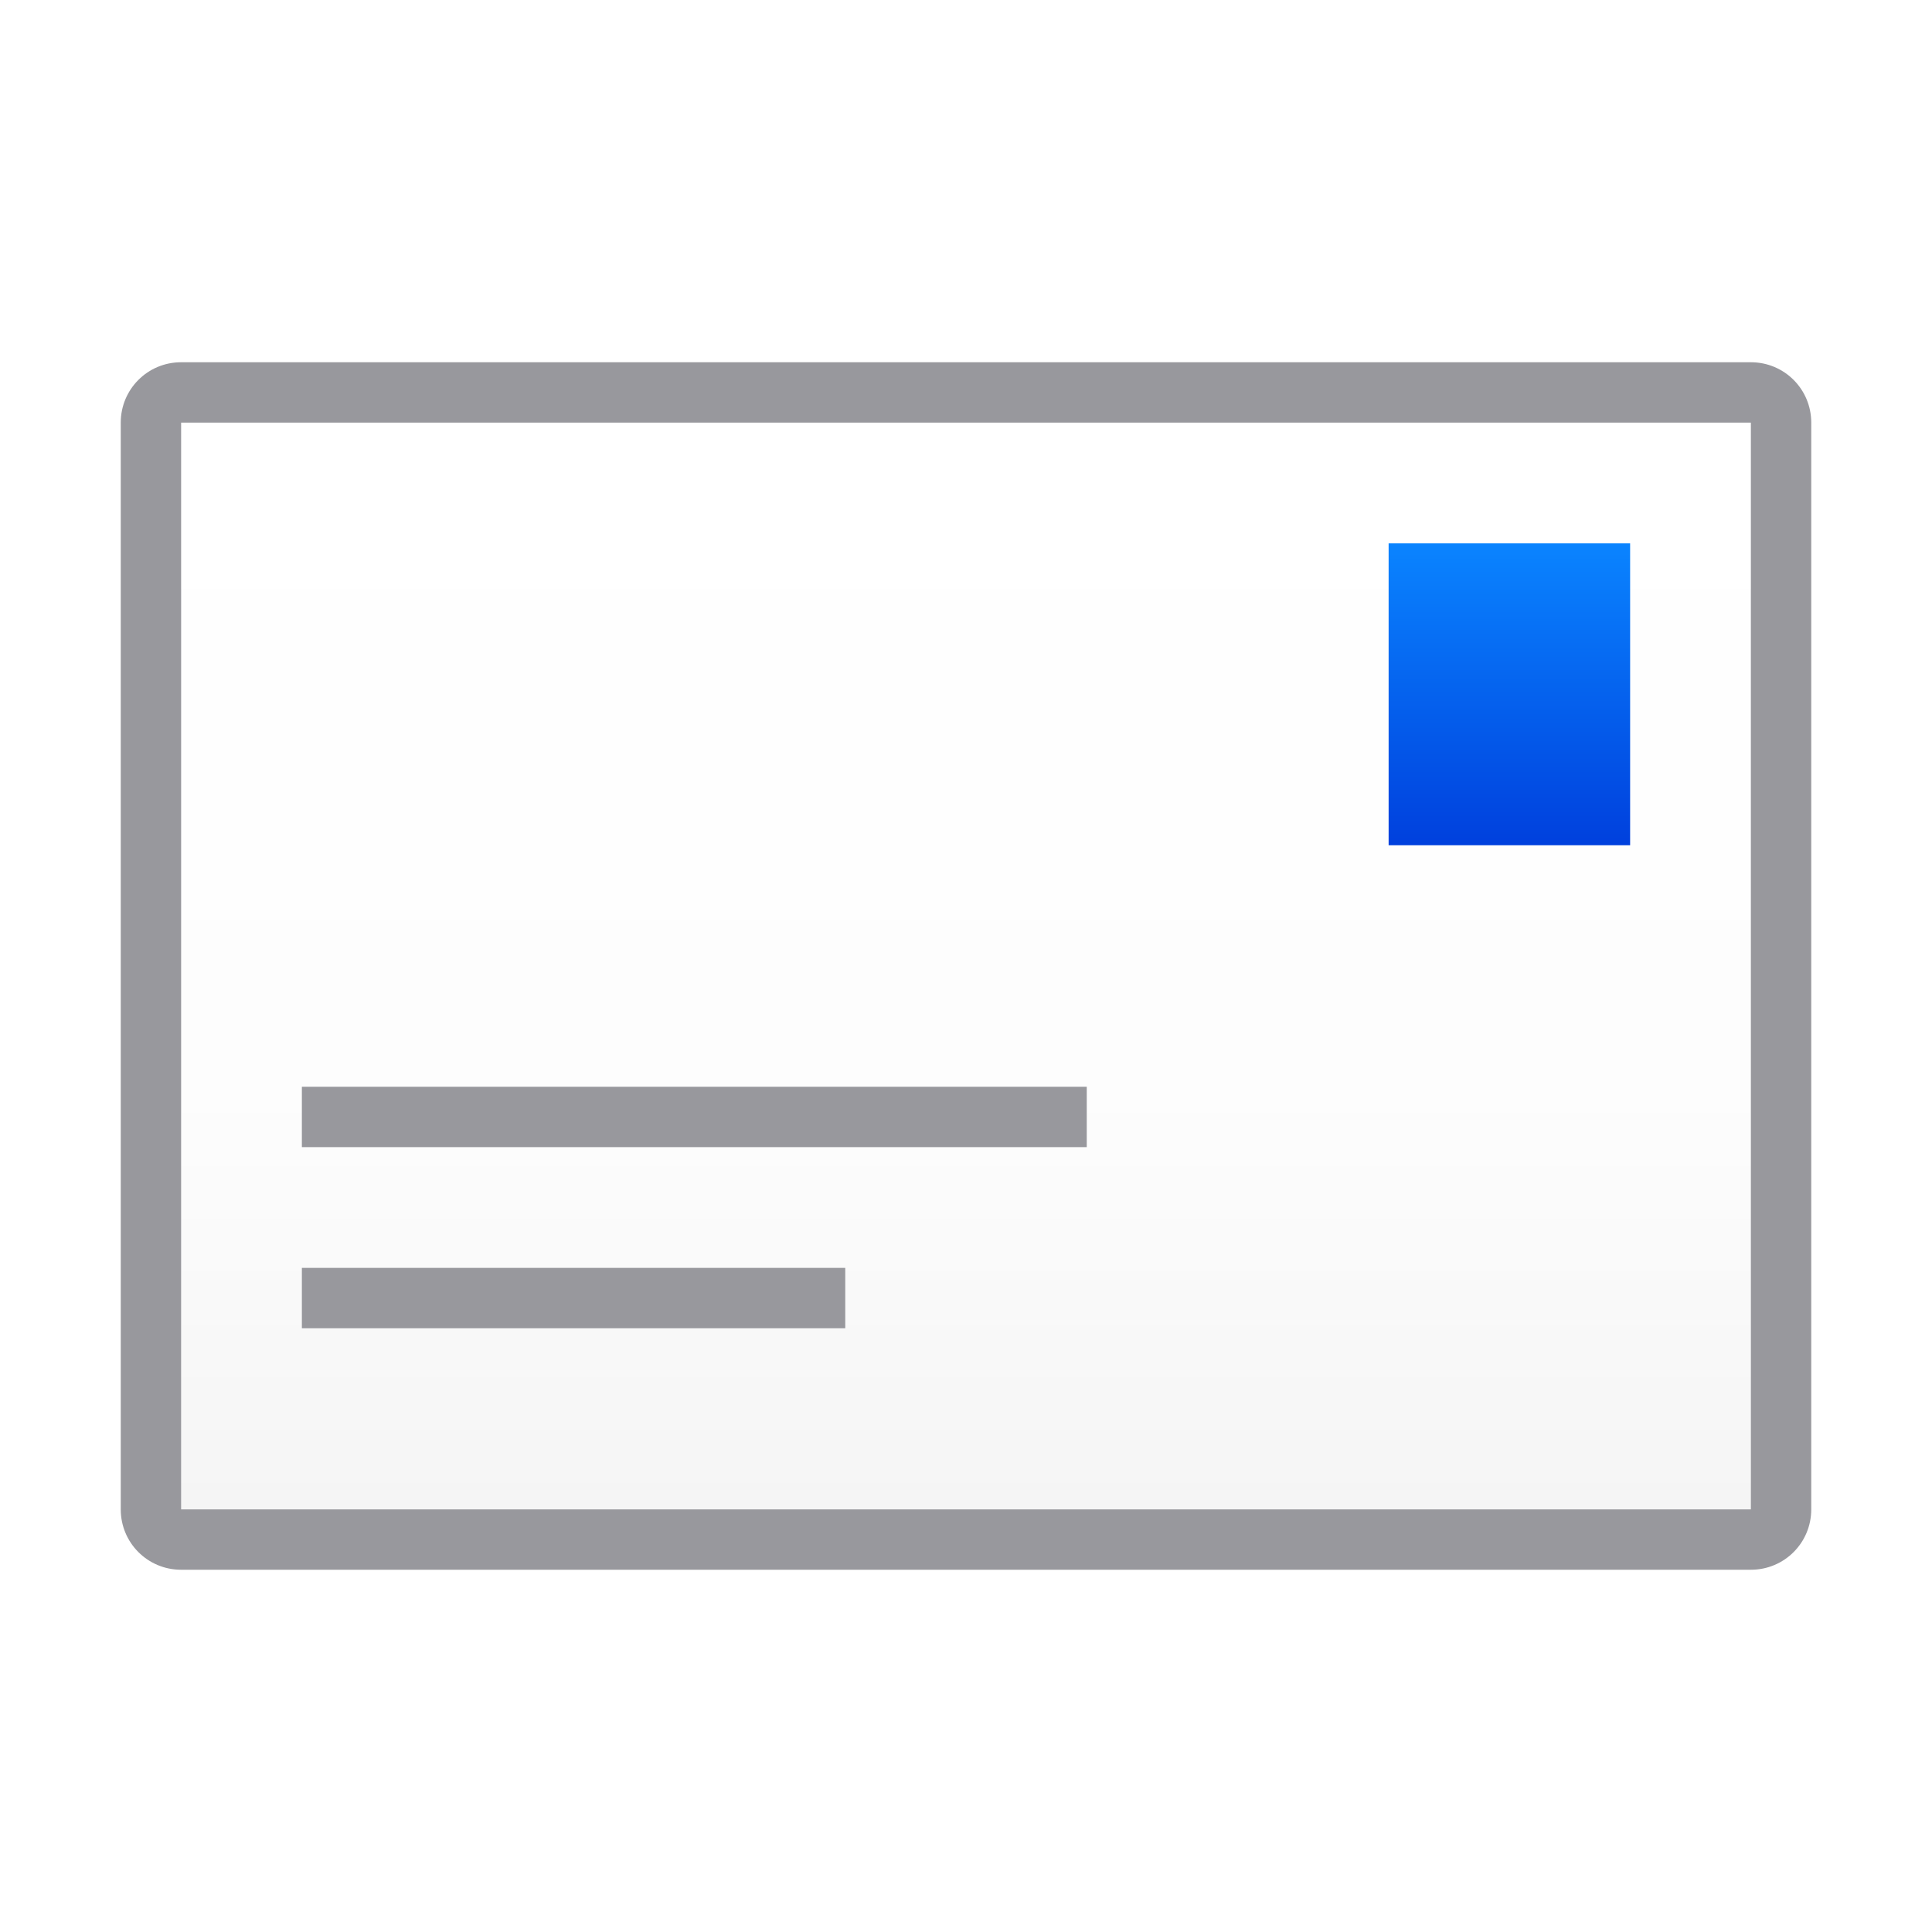
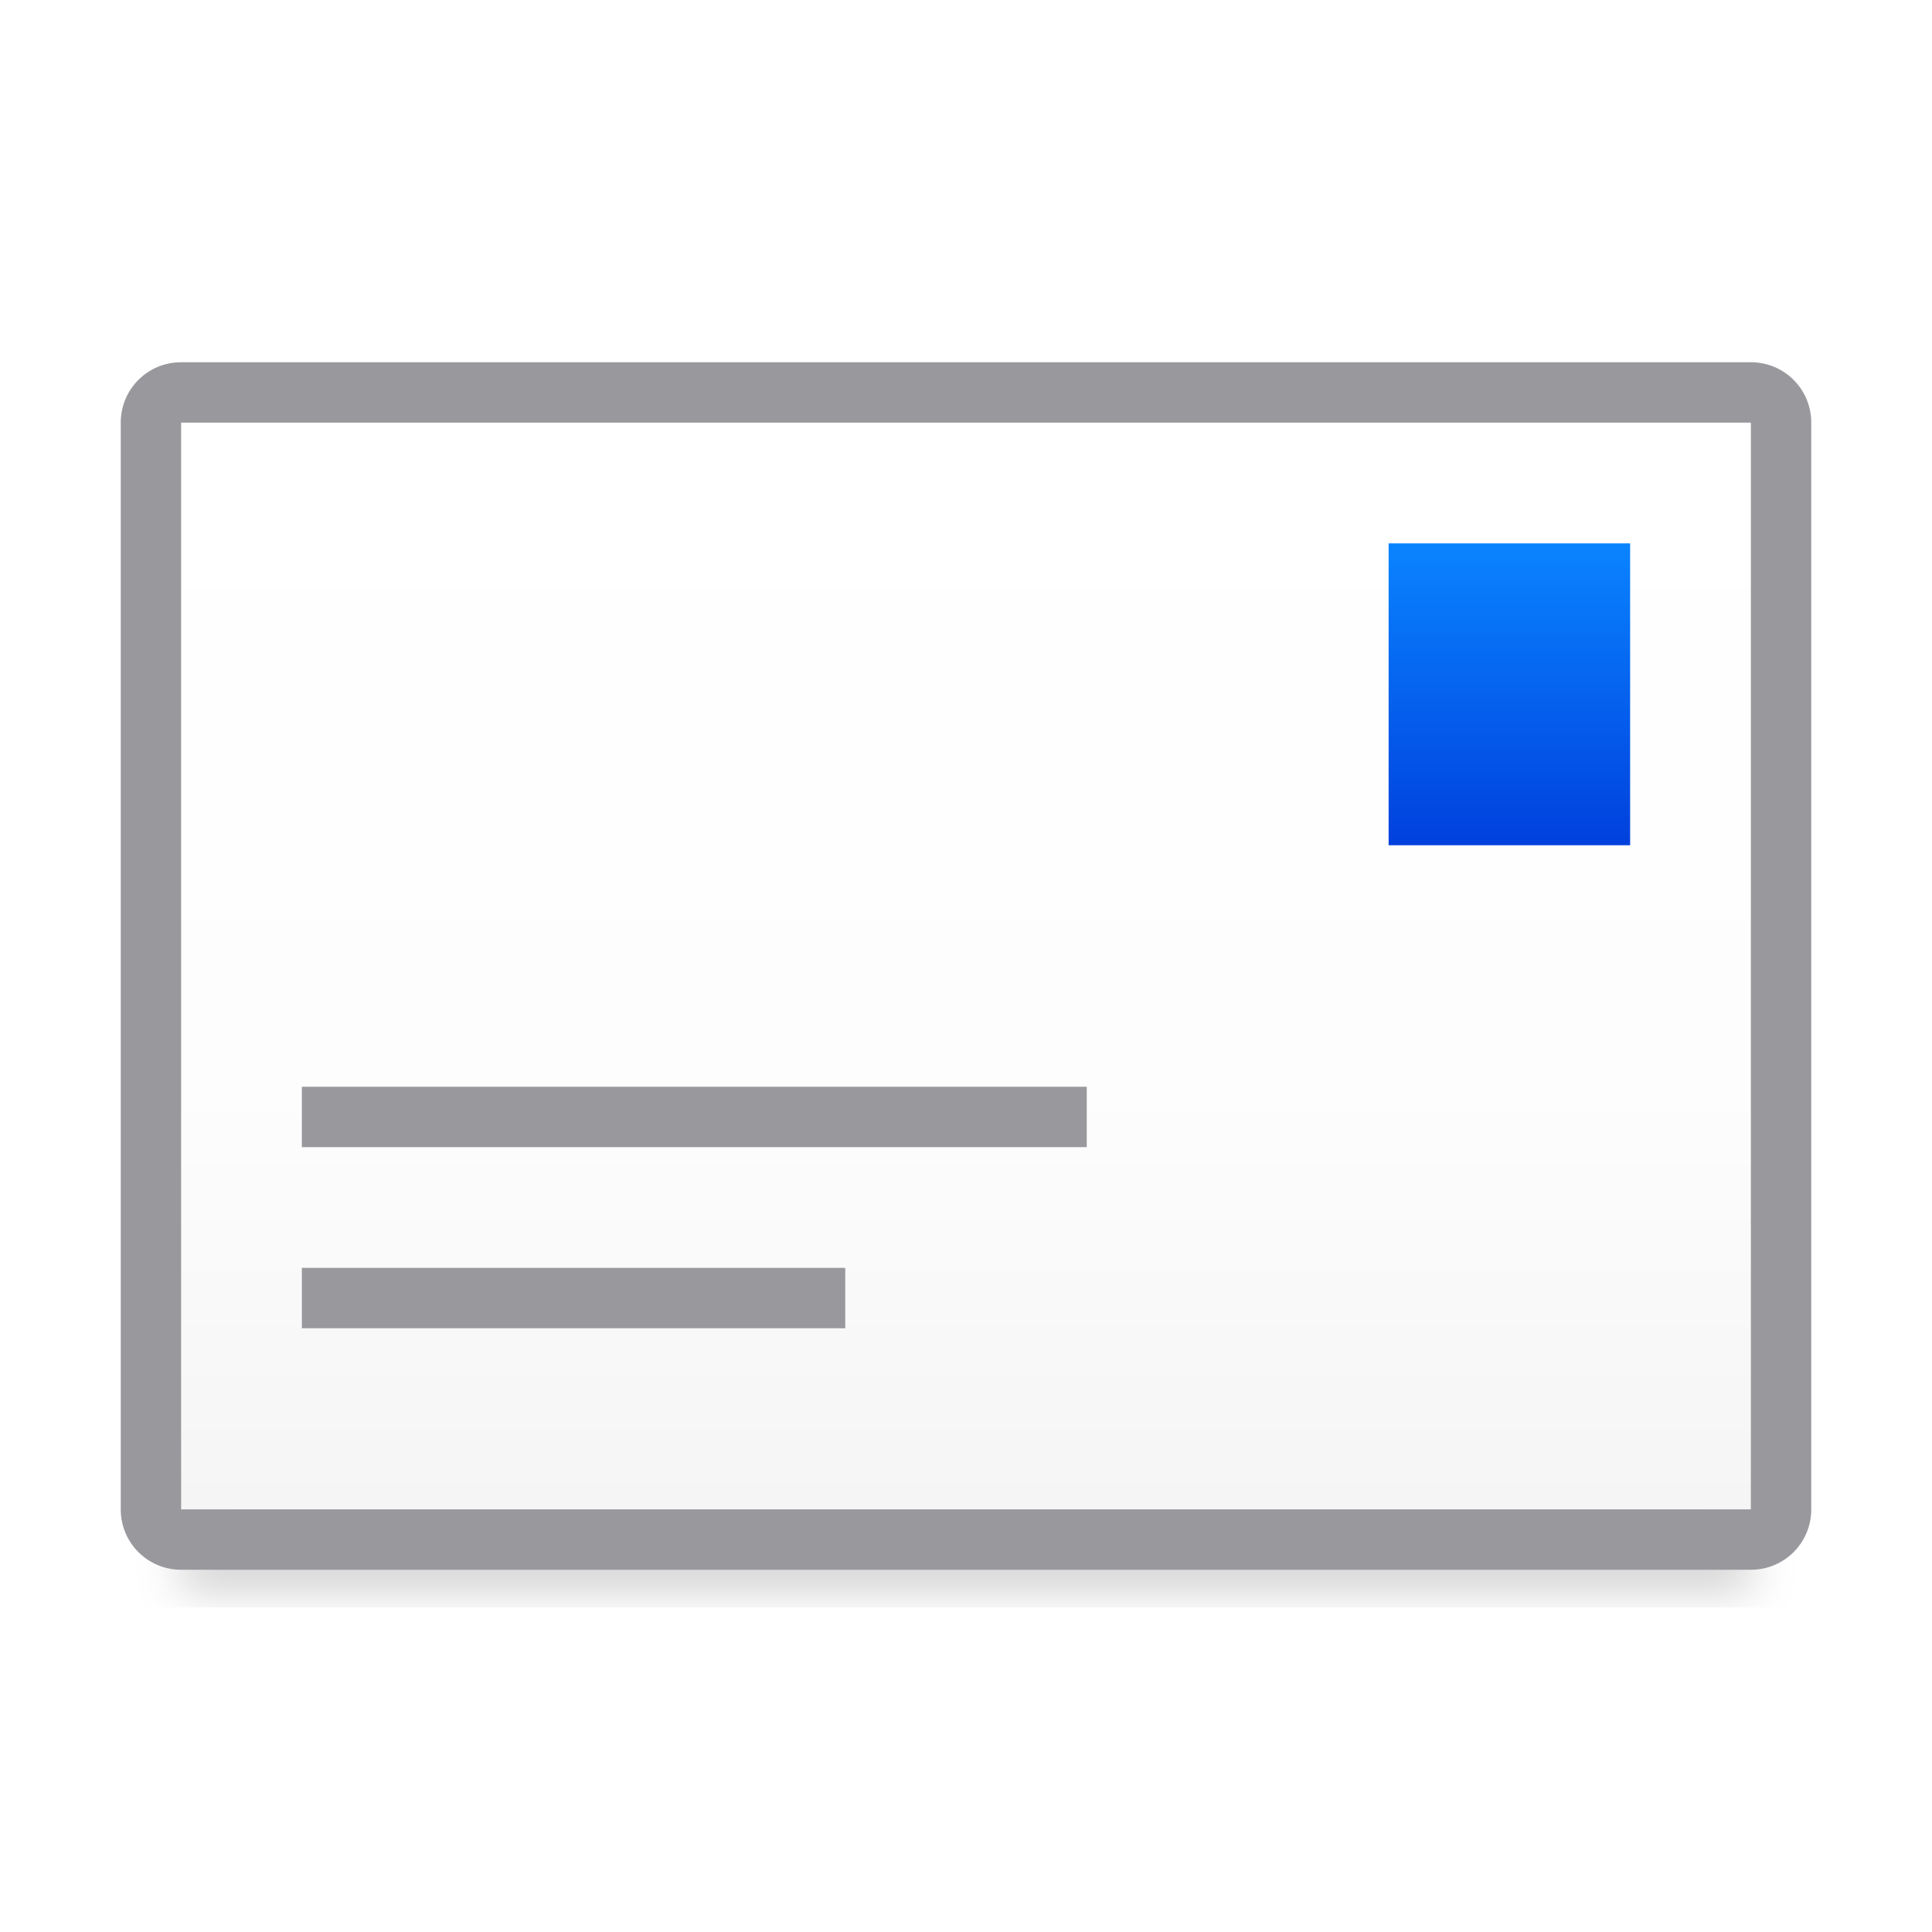
<svg xmlns="http://www.w3.org/2000/svg" viewBox="0 0 32 32">
-   <linearGradient id="a" gradientUnits="userSpaceOnUse" x1="3" x2="3" y1="25" y2="7">
+   <filter id="a" color-interpolation-filters="sRGB" height="1.095" width="1.097" x="-.049" y="-.047">
+     <feGaussianBlur stdDeviation=".366" />
+   </filter>
+   <linearGradient id="b" gradientUnits="userSpaceOnUse" x1="3" x2="3" y1="25" y2="7">
    <stop offset="0" stop-color="#f5f5f5" />
    <stop offset=".389" stop-color="#fdfdfd" />
    <stop offset="1" stop-color="#fff" />
  </linearGradient>
-   <linearGradient id="b" gradientUnits="userSpaceOnUse" x1="27" x2="27" y1="14" y2="9">
+   <linearGradient id="c" gradientUnits="userSpaceOnUse" x1="27" x2="27" y1="14" y2="9">
    <stop offset="0" stop-color="#0040dd" />
    <stop offset="1" stop-color="#0a84ff" />
  </linearGradient>
-   <path d="m3 7h26v18h-26z" fill="url(#a)" />
-   <path d="m23 9h4v5h-4z" fill="url(#b)" />
+   <path d="m3 23.941h26v2.559h-26z" filter="url(#a)" opacity=".15" stroke-width="1.015" />
+   <path d="m3 7h26v18h-26z" fill="url(#b)" />
+   <path d="m23 9h4v5h-4z" fill="url(#c)" />
  <g fill="#98989d">
    <path d="m5 18h13v1h-13z" />
    <path d="m5 21h9v1h-9z" />
    <path d="m3 6c-.554 0-1 .446-1 1v18c0 .554.446 1 1 1h26c.554 0 1-.446 1-1v-18c0-.554-.446-1-1-1zm0 1h26v18h-26z" />
  </g>
</svg>
